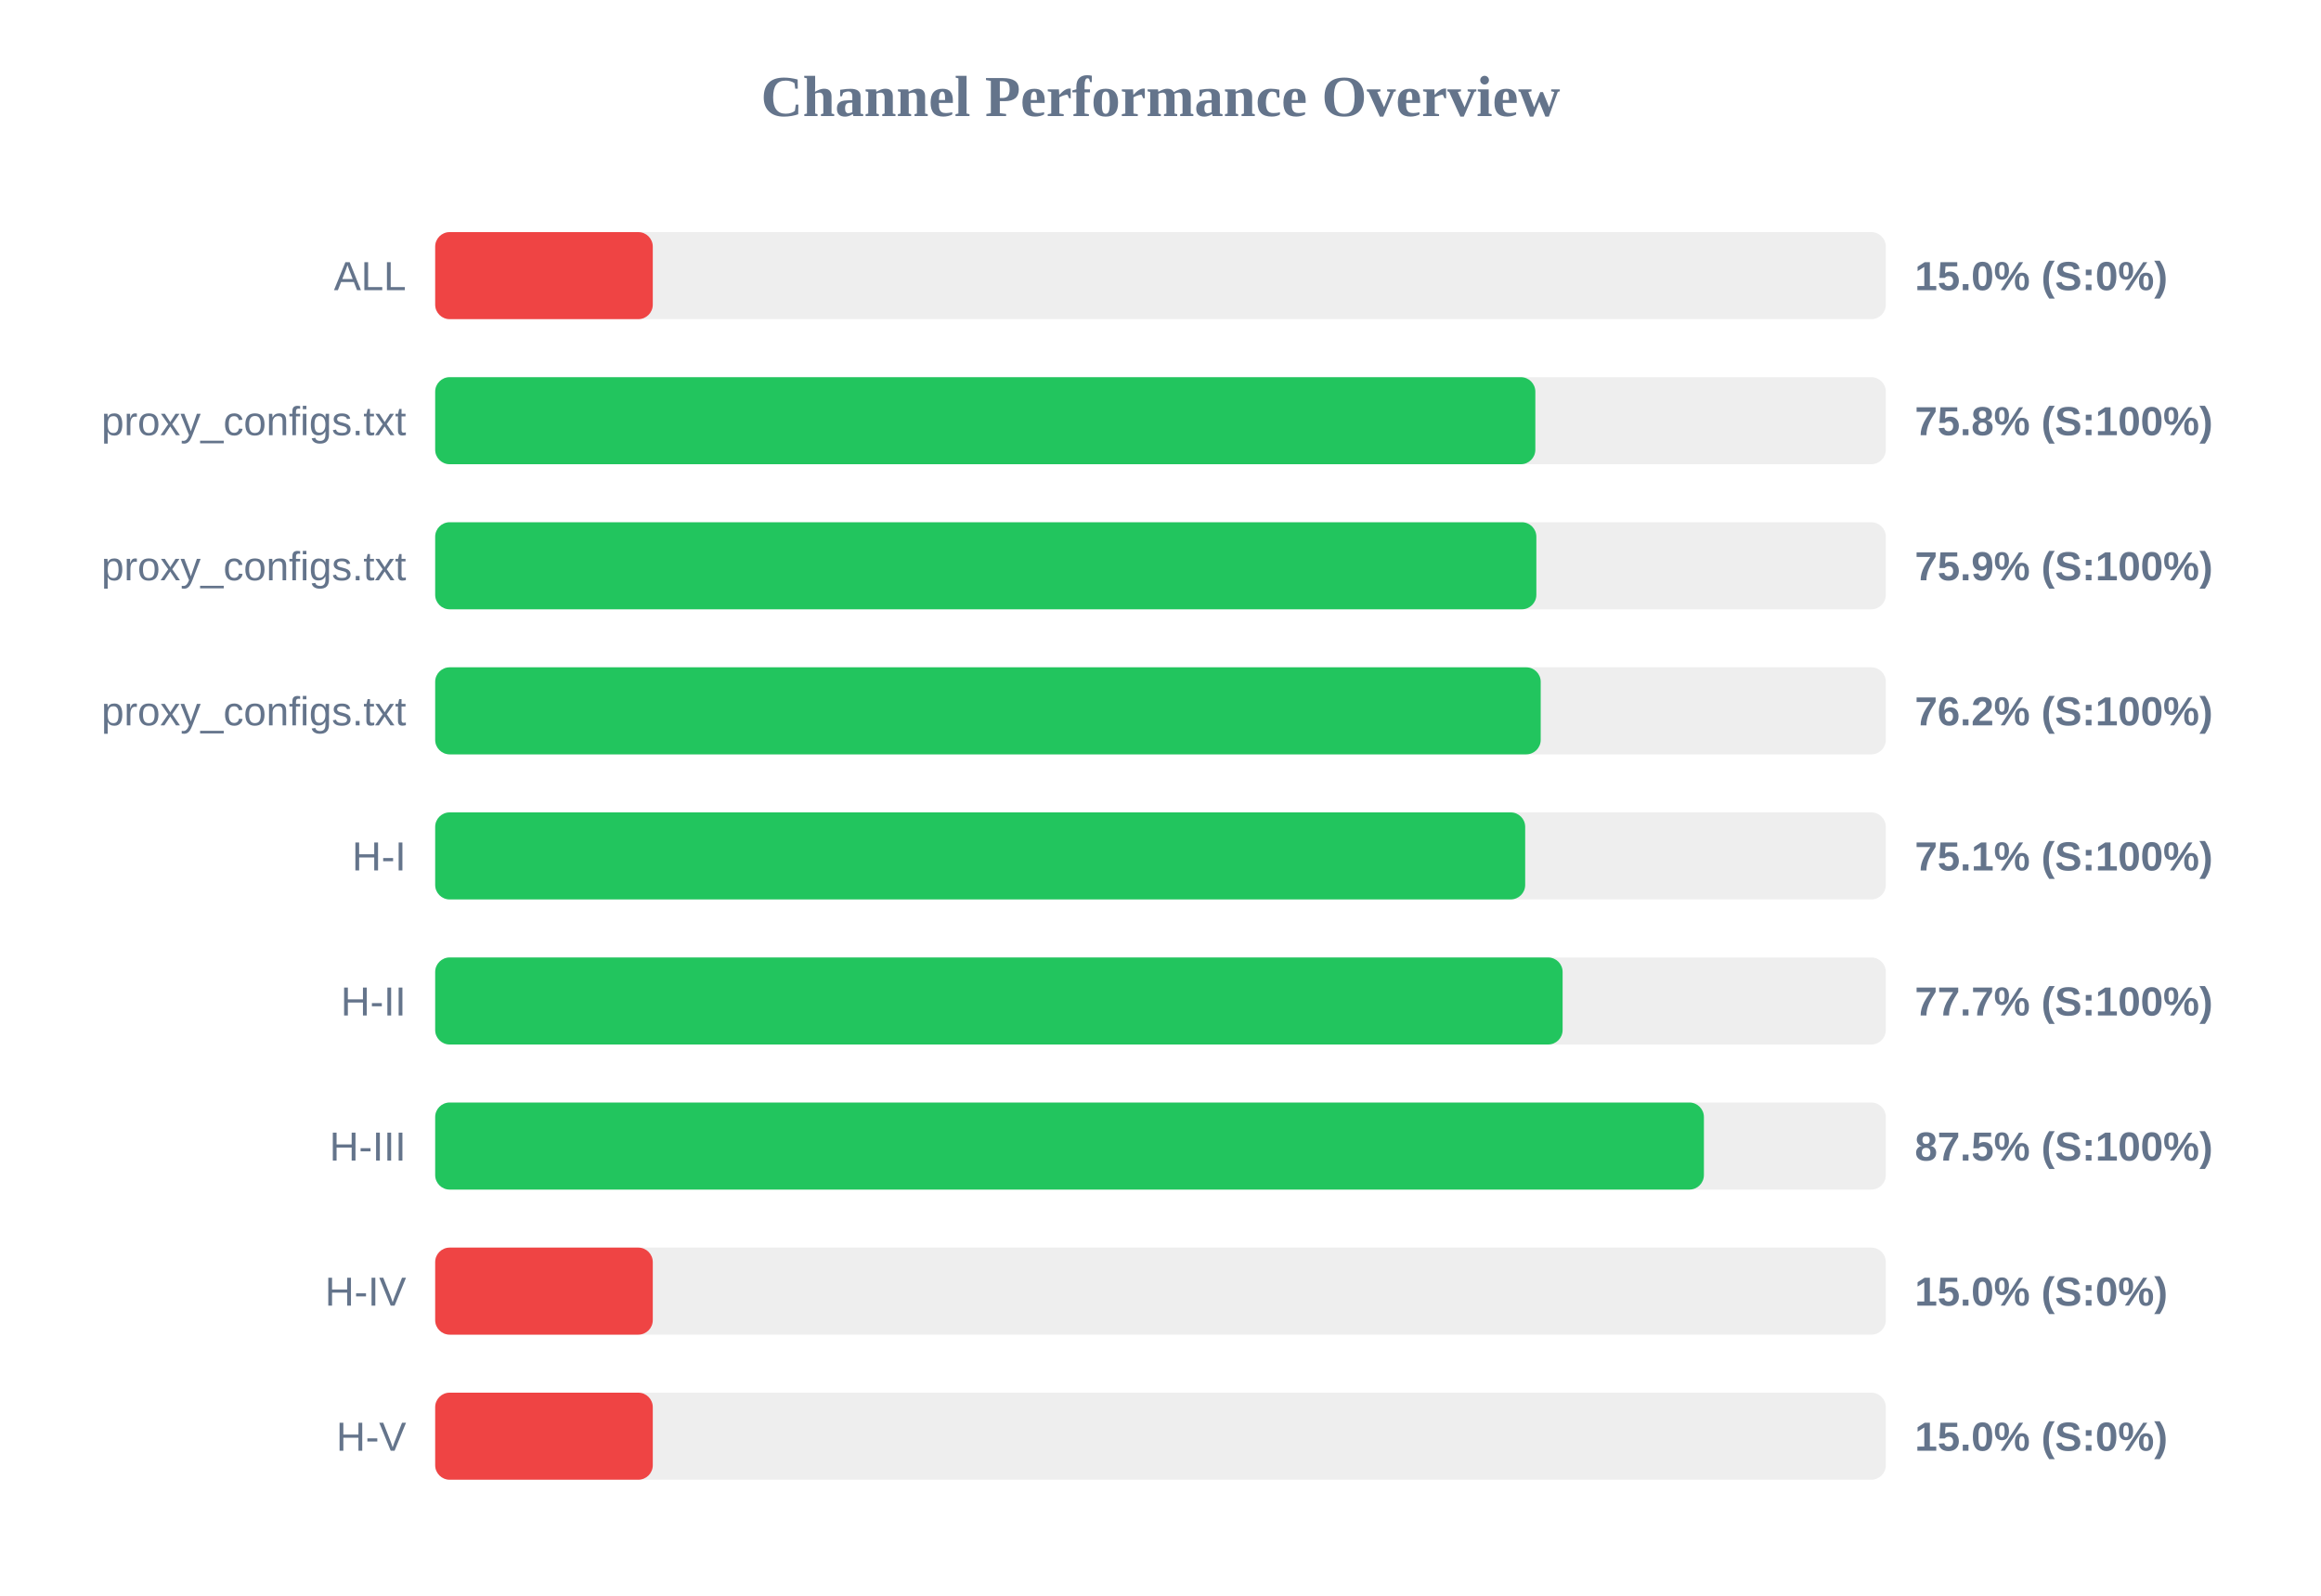
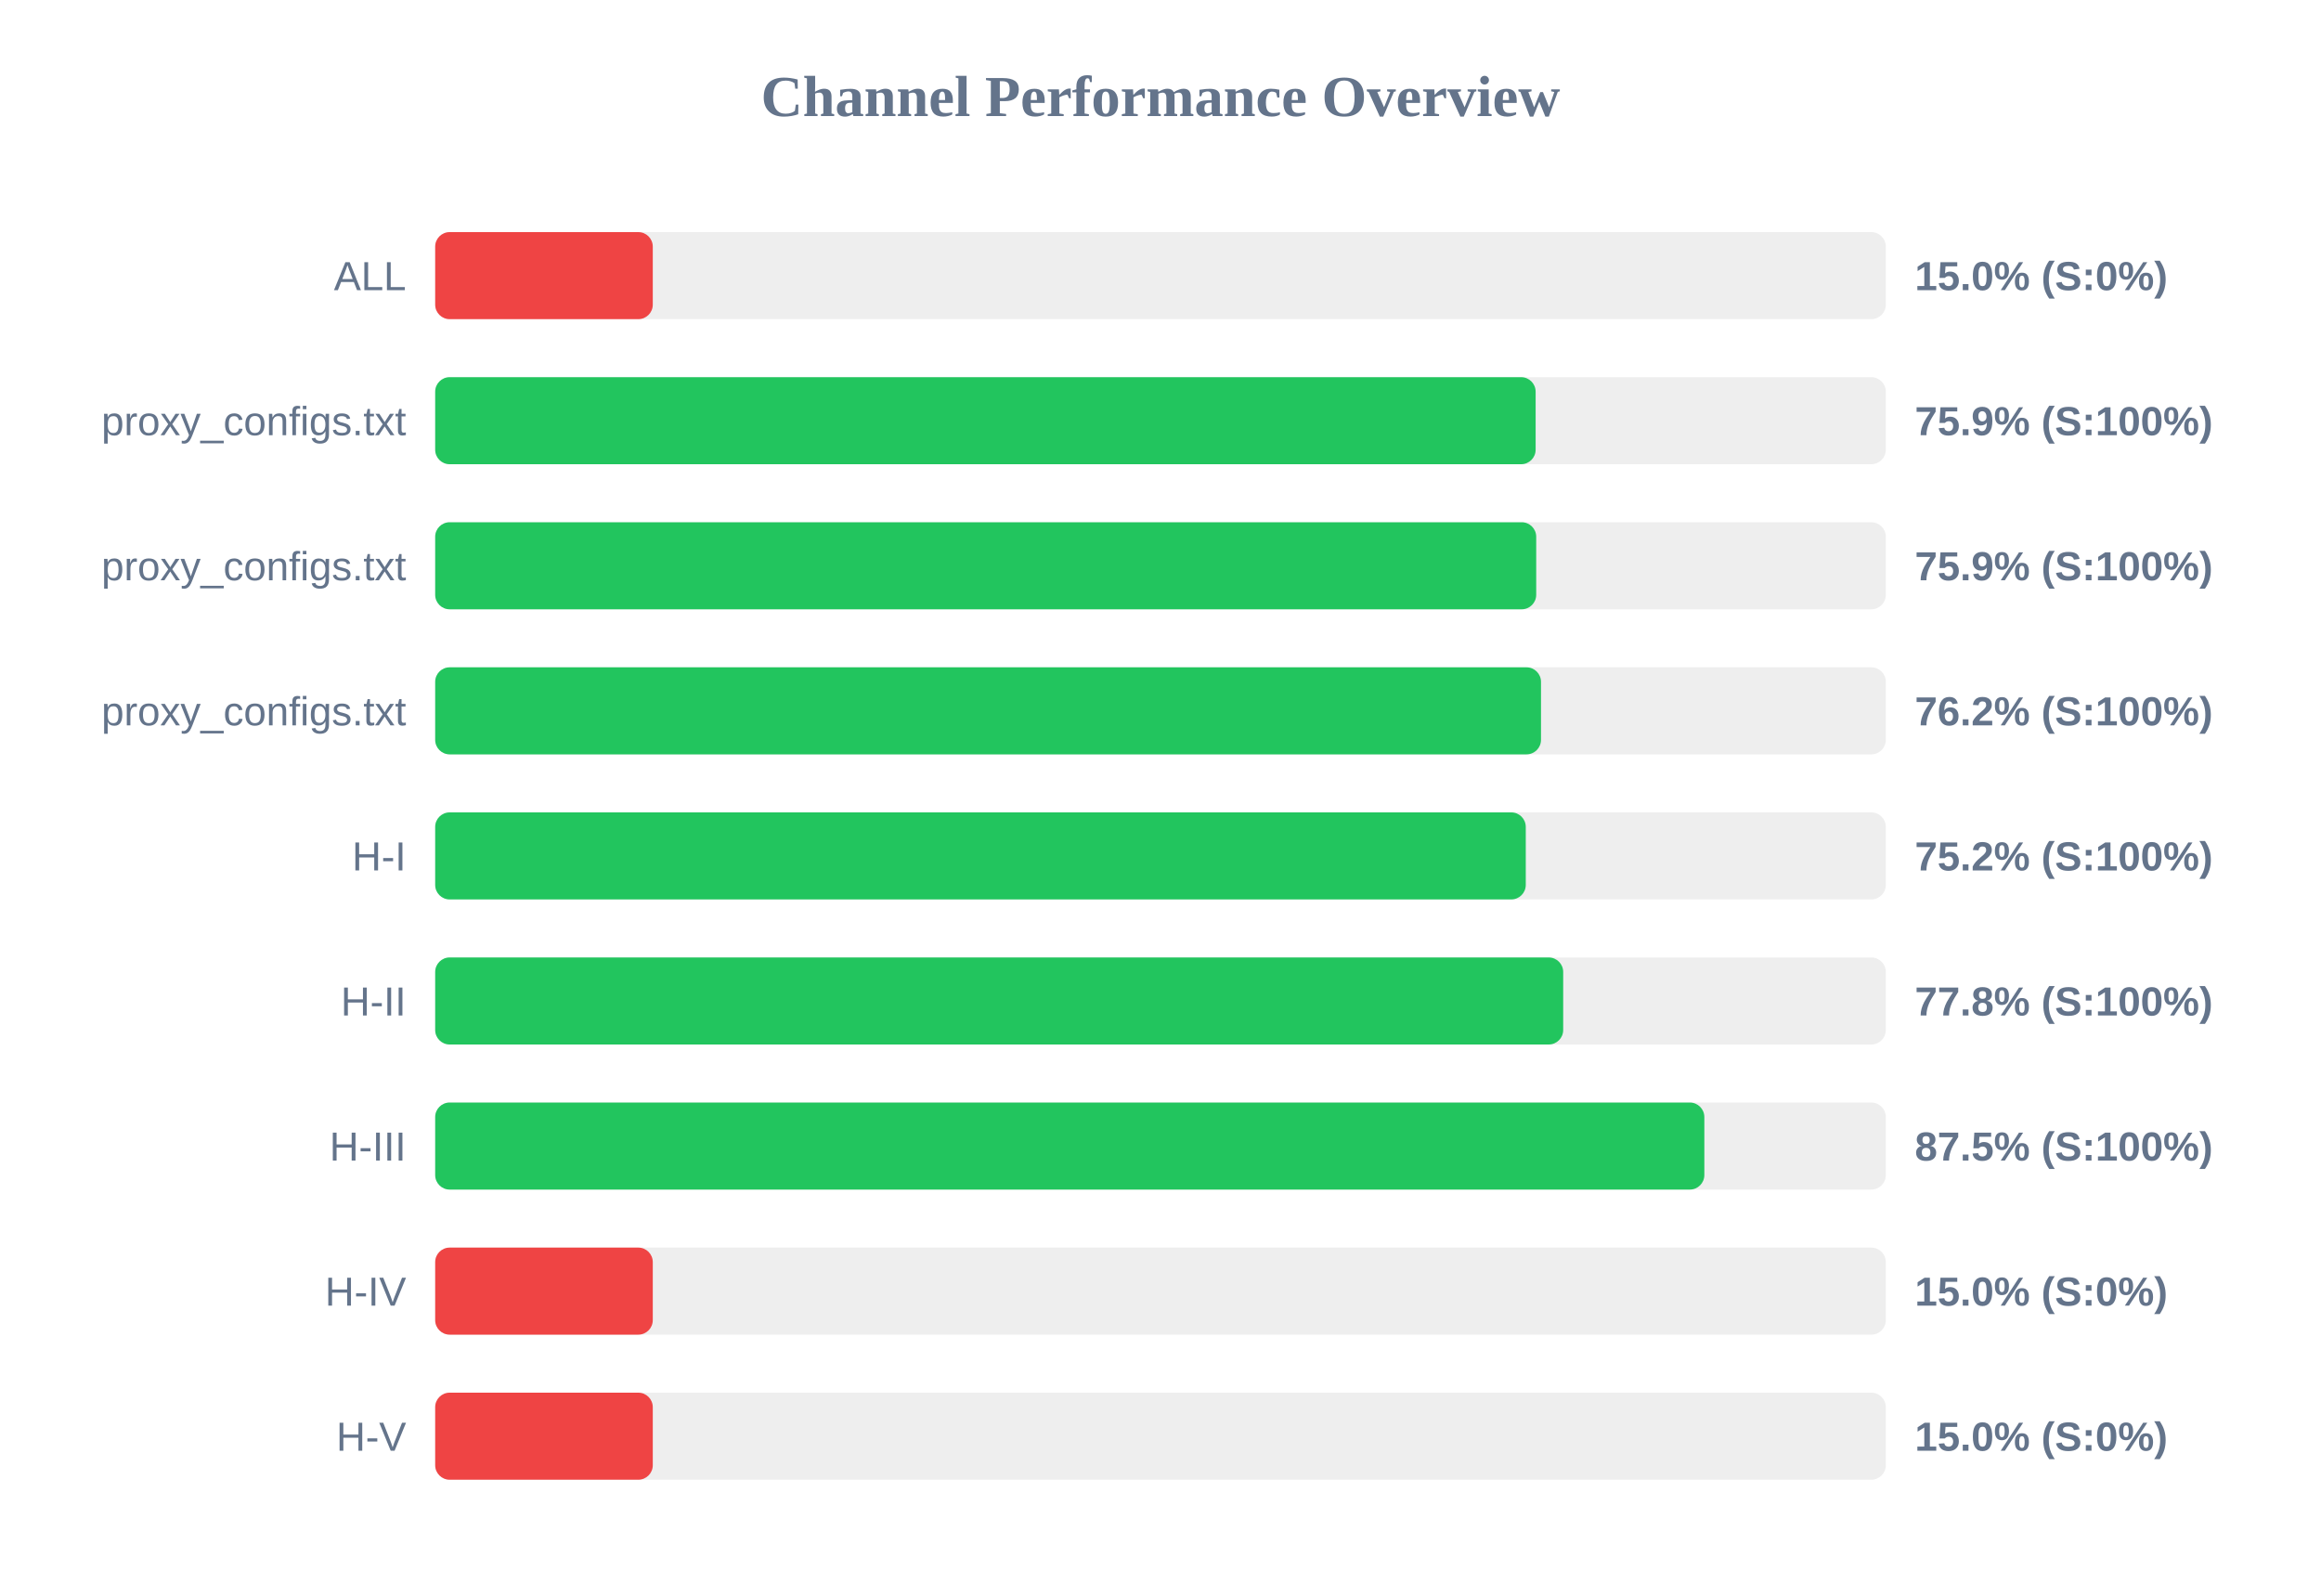
<svg xmlns="http://www.w3.org/2000/svg" width="800" height="550" version="1.1">
  <style>
        .row { font: 14px Arial; fill: #64748b; }
        .score { font: bold 14px Arial; fill: #64748b; }
    </style>
  <text x="400" y="40" text-anchor="middle" font-size="20px" font-weight="bold" fill="#64748b">Channel Performance Overview</text>
  <rect x="150" y="80" width="500" height="30" fill="#eee" rx="5" />
  <rect x="150" y="80" width="75.0" height="30" fill="#ef4444" rx="5" />
  <text x="140" y="100" text-anchor="end" class="row">ALL</text>
  <text x="660" y="100" text-anchor="start" class="score">15.0% (S:0%)</text>
  <rect x="150" y="130" width="500" height="30" fill="#eee" rx="5" />
-   <rect x="150" y="130" width="379.2" height="30" fill="#22c55e" rx="5" />
+   <rect x="150" y="130" width="379.3" height="30" fill="#22c55e" rx="5" />
  <text x="140" y="150" text-anchor="end" class="row">proxy_configs.txt</text>
-   <text x="660" y="150" text-anchor="start" class="score">75.8% (S:100%)</text>
+   <text x="660" y="150" text-anchor="start" class="score">75.9% (S:100%)</text>
  <rect x="150" y="180" width="500" height="30" fill="#eee" rx="5" />
-   <rect x="150" y="180" width="379.55" height="30" fill="#22c55e" rx="5" />
+   <rect x="150" y="180" width="379.5" height="30" fill="#22c55e" rx="5" />
  <text x="140" y="200" text-anchor="end" class="row">proxy_configs.txt</text>
  <text x="660" y="200" text-anchor="start" class="score">75.9% (S:100%)</text>
  <rect x="150" y="230" width="500" height="30" fill="#eee" rx="5" />
-   <rect x="150" y="230" width="381.05" height="30" fill="#22c55e" rx="5" />
+   <rect x="150" y="230" width="381.15" height="30" fill="#22c55e" rx="5" />
  <text x="140" y="250" text-anchor="end" class="row">proxy_configs.txt</text>
  <text x="660" y="250" text-anchor="start" class="score">76.2% (S:100%)</text>
  <rect x="150" y="280" width="500" height="30" fill="#eee" rx="5" />
-   <rect x="150" y="280" width="375.7" height="30" fill="#22c55e" rx="5" />
+   <rect x="150" y="280" width="375.9" height="30" fill="#22c55e" rx="5" />
  <text x="140" y="300" text-anchor="end" class="row">H-I</text>
-   <text x="660" y="300" text-anchor="start" class="score">75.1% (S:100%)</text>
+   <text x="660" y="300" text-anchor="start" class="score">75.2% (S:100%)</text>
  <rect x="150" y="330" width="500" height="30" fill="#eee" rx="5" />
-   <rect x="150" y="330" width="388.6" height="30" fill="#22c55e" rx="5" />
+   <rect x="150" y="330" width="388.8" height="30" fill="#22c55e" rx="5" />
  <text x="140" y="350" text-anchor="end" class="row">H-II</text>
-   <text x="660" y="350" text-anchor="start" class="score">77.7% (S:100%)</text>
+   <text x="660" y="350" text-anchor="start" class="score">77.8% (S:100%)</text>
  <rect x="150" y="380" width="500" height="30" fill="#eee" rx="5" />
-   <rect x="150" y="380" width="437.3" height="30" fill="#22c55e" rx="5" />
+   <rect x="150" y="380" width="437.45" height="30" fill="#22c55e" rx="5" />
  <text x="140" y="400" text-anchor="end" class="row">H-III</text>
  <text x="660" y="400" text-anchor="start" class="score">87.5% (S:100%)</text>
  <rect x="150" y="430" width="500" height="30" fill="#eee" rx="5" />
  <rect x="150" y="430" width="75.0" height="30" fill="#ef4444" rx="5" />
  <text x="140" y="450" text-anchor="end" class="row">H-IV</text>
  <text x="660" y="450" text-anchor="start" class="score">15.0% (S:0%)</text>
  <rect x="150" y="480" width="500" height="30" fill="#eee" rx="5" />
  <rect x="150" y="480" width="75.0" height="30" fill="#ef4444" rx="5" />
  <text x="140" y="500" text-anchor="end" class="row">H-V</text>
  <text x="660" y="500" text-anchor="start" class="score">15.0% (S:0%)</text>
</svg>
